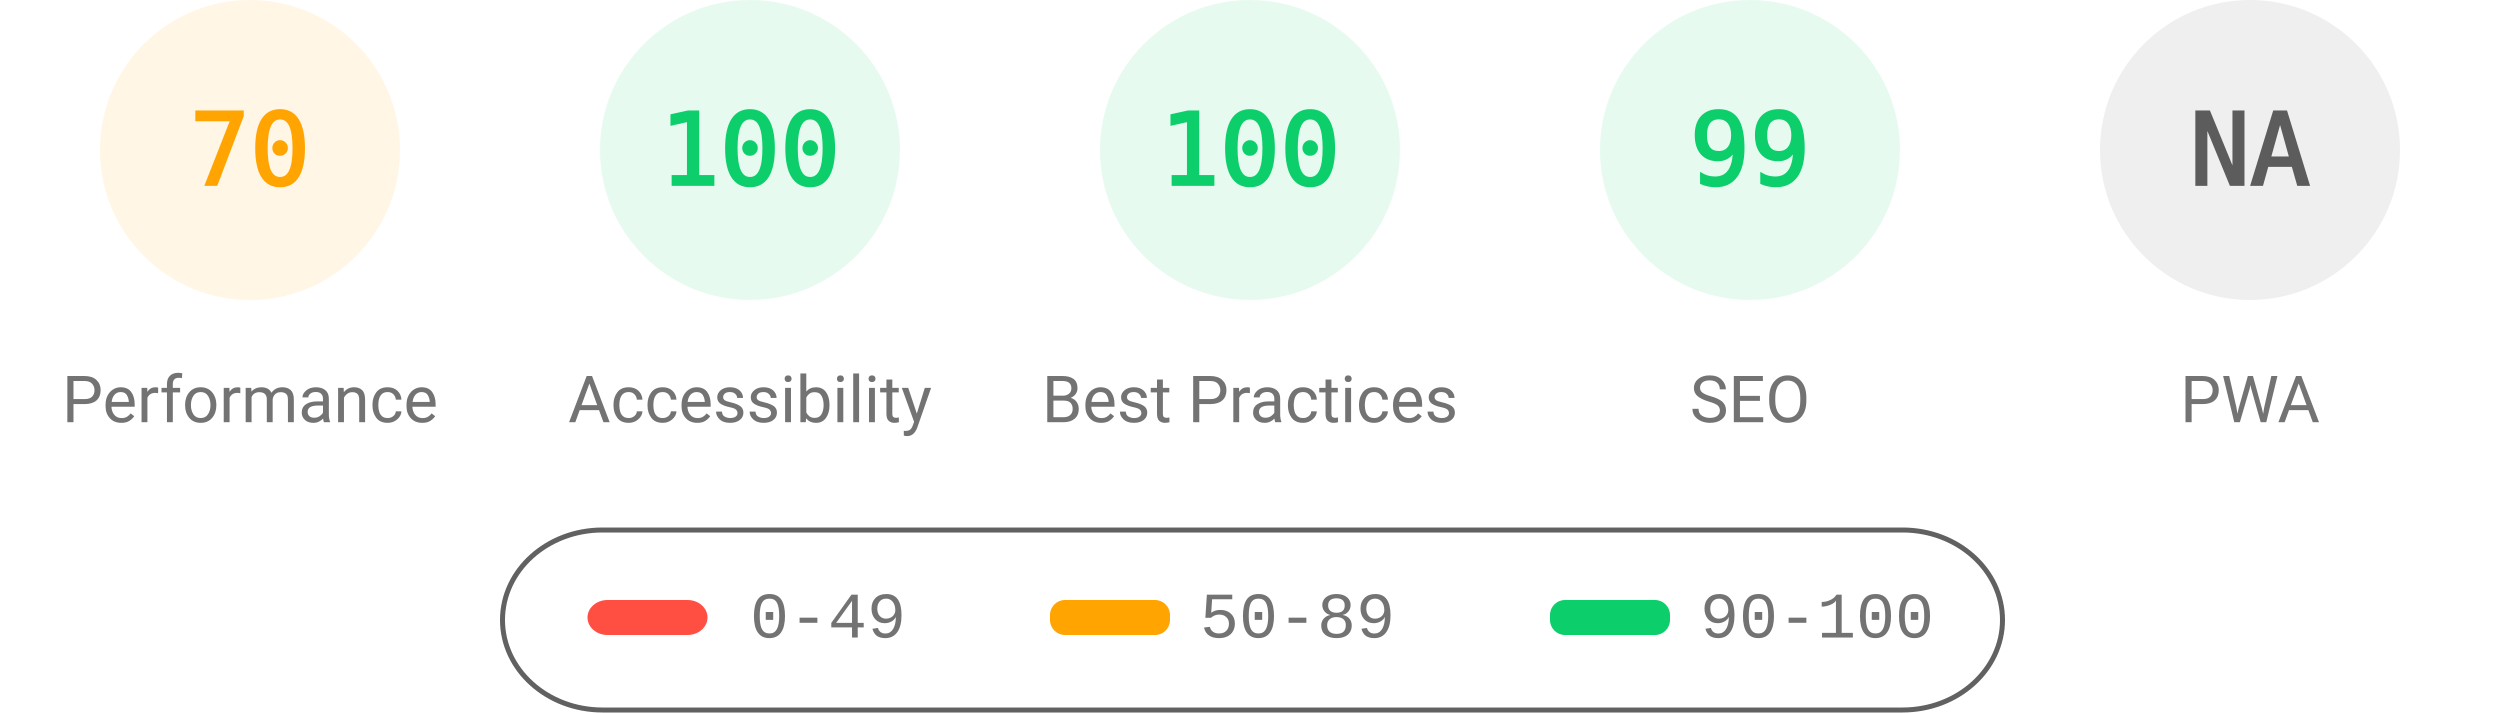
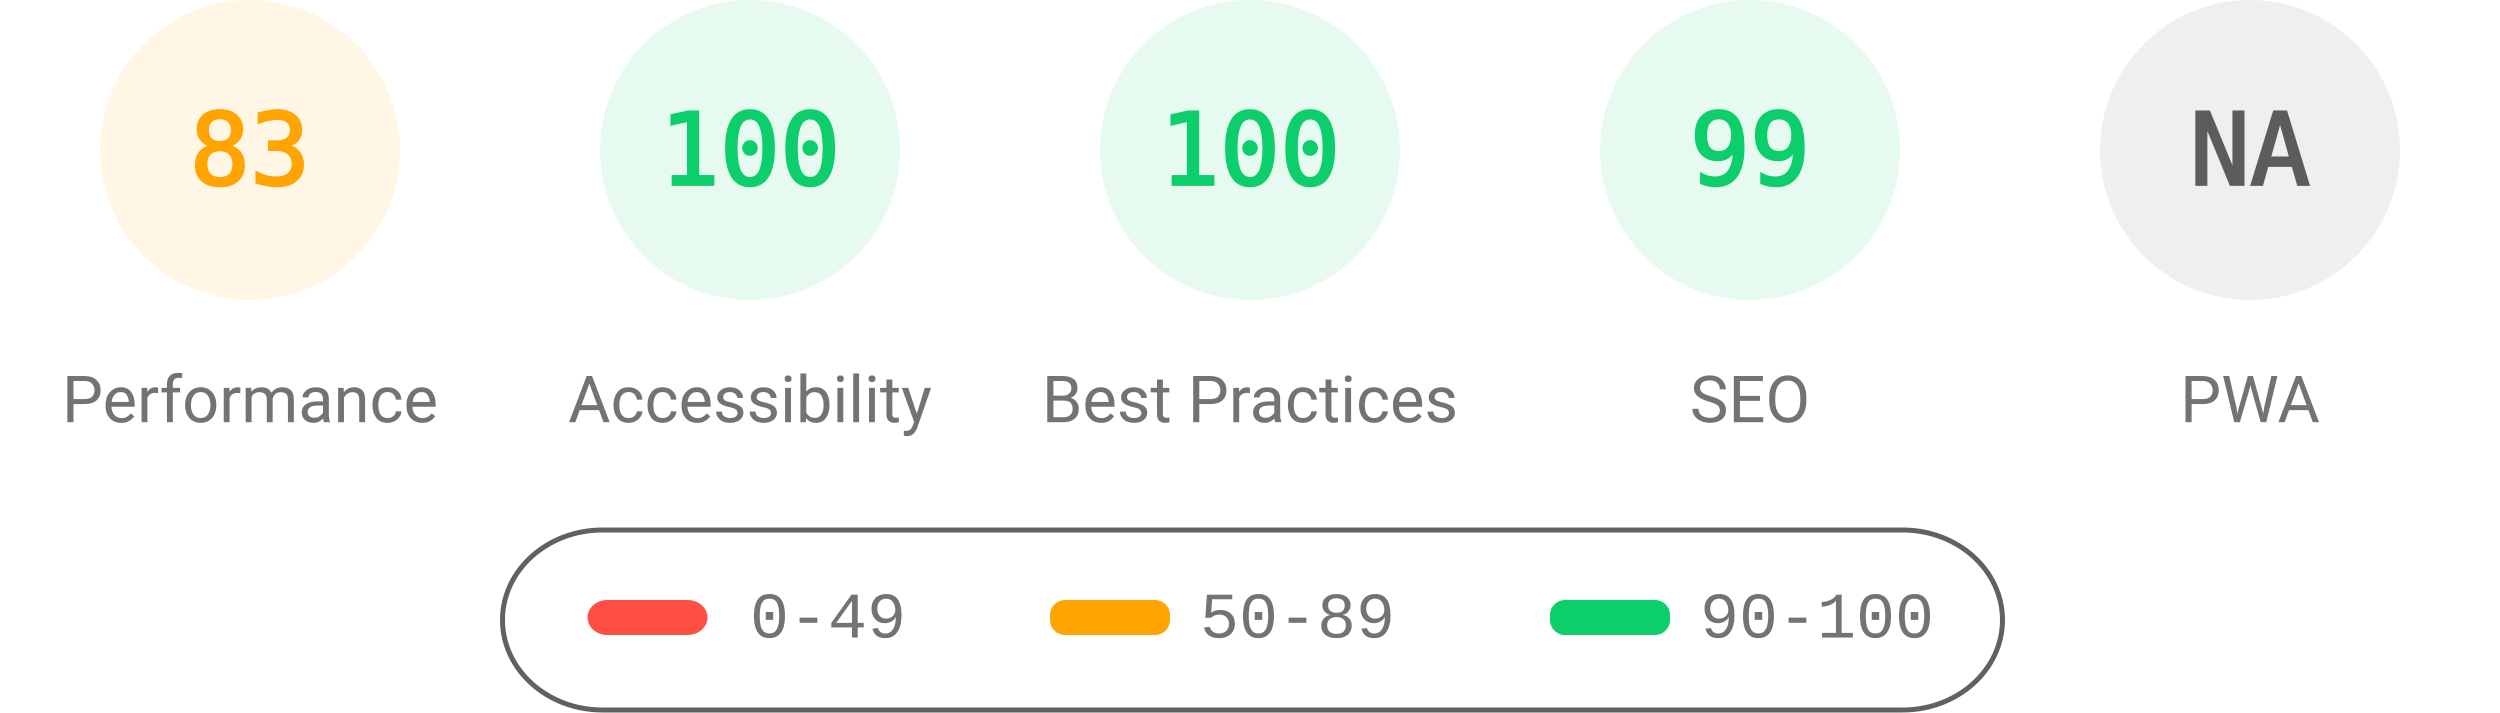
<svg xmlns="http://www.w3.org/2000/svg" fill="none" width="1000" height="285">
  <style>.gauge-base{opacity:.1}.gauge-arc{fill:none;animation-delay:250ms;stroke-linecap:round;transform:rotate(-90deg);transform-origin:100px 60px;animation:load-gauge 1s ease forwards}.guage-text{font-size:40px;font-family:monospace;text-align:center}.guage-red{color:#ff4e42;fill:#ff4e42;stroke:#ff4e42}.guage-orange{color:#ffa400;fill:#ffa400;stroke:#ffa400}.guage-green{color:#0cce6b;fill:#0cce6b;stroke:#0cce6b}.guage-undefined{color:#5c5c5c;fill:#5c5c5c;stroke:#5c5c5c}.guage-title{color:#737373;fill:#737373;stroke:none;font-size:26px;line-height:26px;font-family:Roboto,Halvetica,Arial,sans-serif}@keyframes load-gauge{from{stroke-dasharray:0 352.858}}</style>
  <svg class="guage-div guage-perf guage-orange" viewBox="0 0 200 200" width="200" height="200">
    <circle class="gauge-base" r="56" cx="100" cy="60" stroke-width="8" />
-     <circle class="gauge-arc guage-arc-1" r="56" cx="100" cy="60" stroke-width="8" style="stroke-dasharray:246.301,351.858" />
-     <text class="guage-text" x="100" y="60" alignment-baseline="central" dominant-baseline="central" text-anchor="middle">70</text>
+     <circle class="gauge-arc guage-arc-1" r="56" cx="100" cy="60" stroke-width="8" style="stroke-dasharray:292.042,351.858" />
+     <text class="guage-text" x="100" y="60" alignment-baseline="central" dominant-baseline="central" text-anchor="middle">83</text>
    <text class="guage-title" x="100" y="160" alignment-baseline="central" dominant-baseline="central" text-anchor="middle">Performance</text>
  </svg>
  <svg class="guage-div guage-acc guage-green" viewBox="0 0 200 200" width="200" height="200" x="200">
    <circle class="gauge-base" r="56" cx="100" cy="60" stroke-width="8" />
    <circle class="gauge-arc guage-arc-2" r="56" cx="100" cy="60" stroke-width="8" style="stroke-dasharray:351.858,351.858" />
    <text class="guage-text" x="100" y="60" alignment-baseline="central" dominant-baseline="central" text-anchor="middle">100</text>
    <text class="guage-title" x="100" y="160" alignment-baseline="central" dominant-baseline="central" text-anchor="middle">Accessibility</text>
  </svg>
  <svg class="guage-div guage-best guage-green" viewBox="0 0 200 200" width="200" height="200" x="400">
    <circle class="gauge-base" r="56" cx="100" cy="60" stroke-width="8" />
    <circle class="gauge-arc guage-arc-3" r="56" cx="100" cy="60" stroke-width="8" style="stroke-dasharray:351.858,351.858" />
    <text class="guage-text" x="100" y="60" alignment-baseline="central" dominant-baseline="central" text-anchor="middle">100</text>
    <text class="guage-title" x="100" y="160" alignment-baseline="central" dominant-baseline="central" text-anchor="middle">Best Practices</text>
  </svg>
  <svg class="guage-div guage-seo guage-green" viewBox="0 0 200 200" width="200" height="200" x="600">
    <circle class="gauge-base" r="56" cx="100" cy="60" stroke-width="8" />
    <circle class="gauge-arc guage-arc-4" r="56" cx="100" cy="60" stroke-width="8" style="stroke-dasharray:348.339,351.858" />
    <text class="guage-text" x="100" y="60" alignment-baseline="central" dominant-baseline="central" text-anchor="middle">99</text>
    <text class="guage-title" x="100" y="160" alignment-baseline="central" dominant-baseline="central" text-anchor="middle">SEO</text>
  </svg>
  <svg class="guage-div guage-pwa guage-undefined" viewBox="0 0 200 200" width="200" height="200" x="800">
    <circle class="gauge-base" r="56" cx="100" cy="60" stroke-width="8" />
    <circle class="gauge-arc guage-arc-4" r="56" cx="100" cy="60" stroke-width="8" style="stroke-dasharray:351.858,351.858" />
    <text class="guage-text" x="100" y="60" alignment-baseline="central" dominant-baseline="central" text-anchor="middle">NA</text>
    <text class="guage-title" x="100" y="160" alignment-baseline="central" dominant-baseline="central" text-anchor="middle">PWA</text>
  </svg>
  <svg width="604" height="76" x="200" y="210">
    <path fill="none" id="canvas_background" d="M-1-1h604v80H-1z" />
    <rect fill-opacity="0" stroke="#616161" stroke-width="2" rx="40" id="svg_2" height="72" width="600" y="2" x="1" fill="#000" />
    <rect stroke="#000" rx="8" id="svg_3" height="14" width="48" y="30" x="35" stroke-opacity="null" stroke-width="0" fill="#ff4e42" />
    <rect stroke="#000" rx="6" id="svg_4" height="14" width="48" y="30" x="220" stroke-opacity="null" stroke-width="0" fill="#ffa400" />
    <rect stroke="#000" rx="6" id="svg_5" height="14" width="48" y="30" x="420" stroke-opacity="null" stroke-width="0" fill="#0cce6b" />
    <text xml:space="preserve" text-anchor="start" font-family="'Courier New', Courier, monospace" font-size="26" id="svg_6" y="45" x="100" stroke-opacity="null" stroke-width="0" stroke="#000" fill="#737373">0-49</text>
    <text xml:space="preserve" text-anchor="start" font-family="'Courier New', Courier, monospace" font-size="26" id="svg_7" y="45" x="280" stroke-opacity="null" stroke-width="0" stroke="#000" fill="#737373">50-89</text>
    <text xml:space="preserve" text-anchor="start" font-family="'Courier New', Courier, monospace" font-size="26" id="svg_8" y="45" x="480" stroke-opacity="null" stroke-width="0" stroke="#000" fill="#737373">90-100</text>
  </svg>
</svg>
